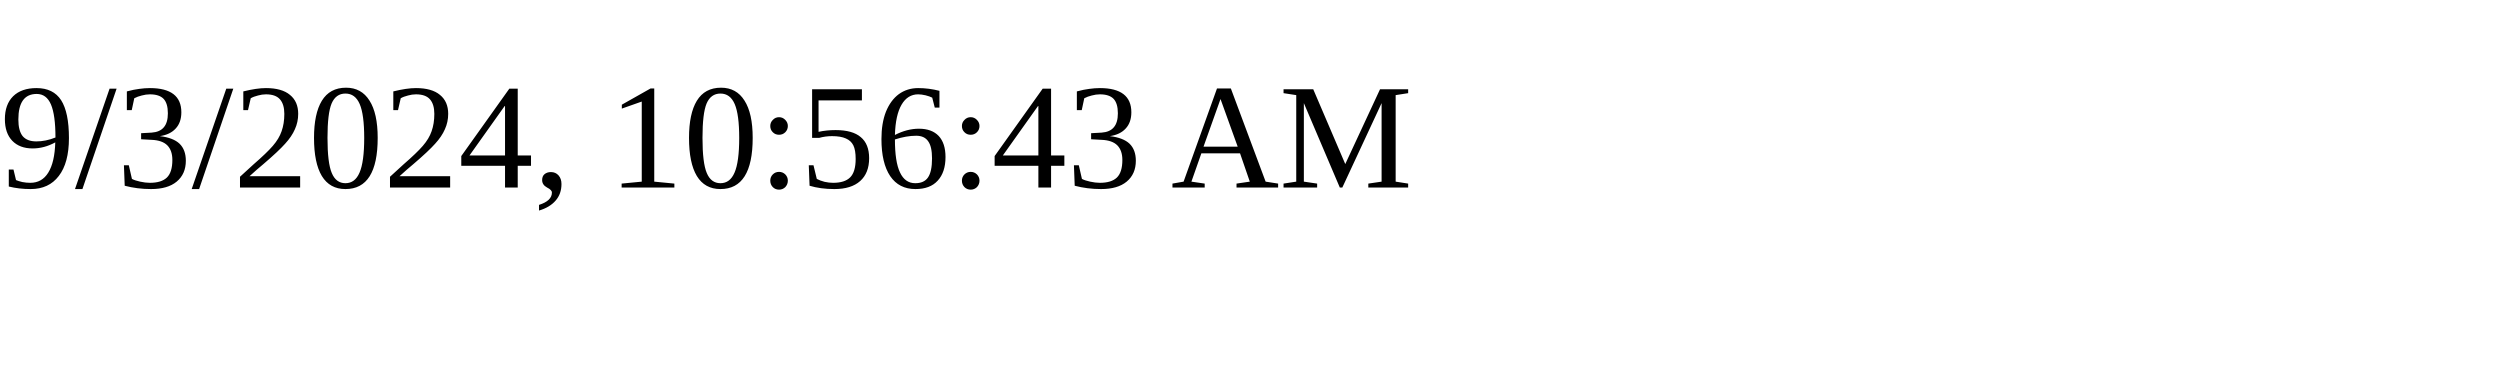
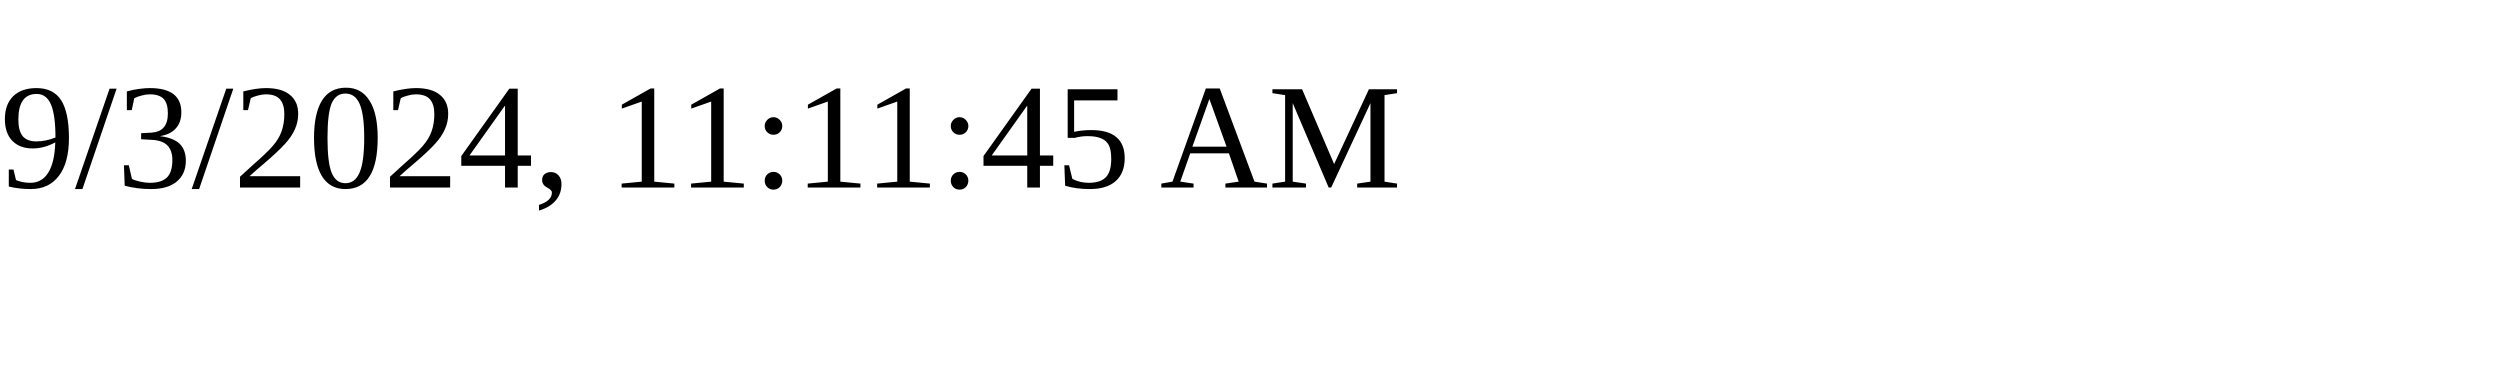
<svg xmlns="http://www.w3.org/2000/svg" height="30" width="200">
-   <text x="0" y="15">9/3/2024, 10:56:43 AM</text>
+   <text x="0" y="15">9/3/2024, 11:11:45 AM</text>
</svg>
